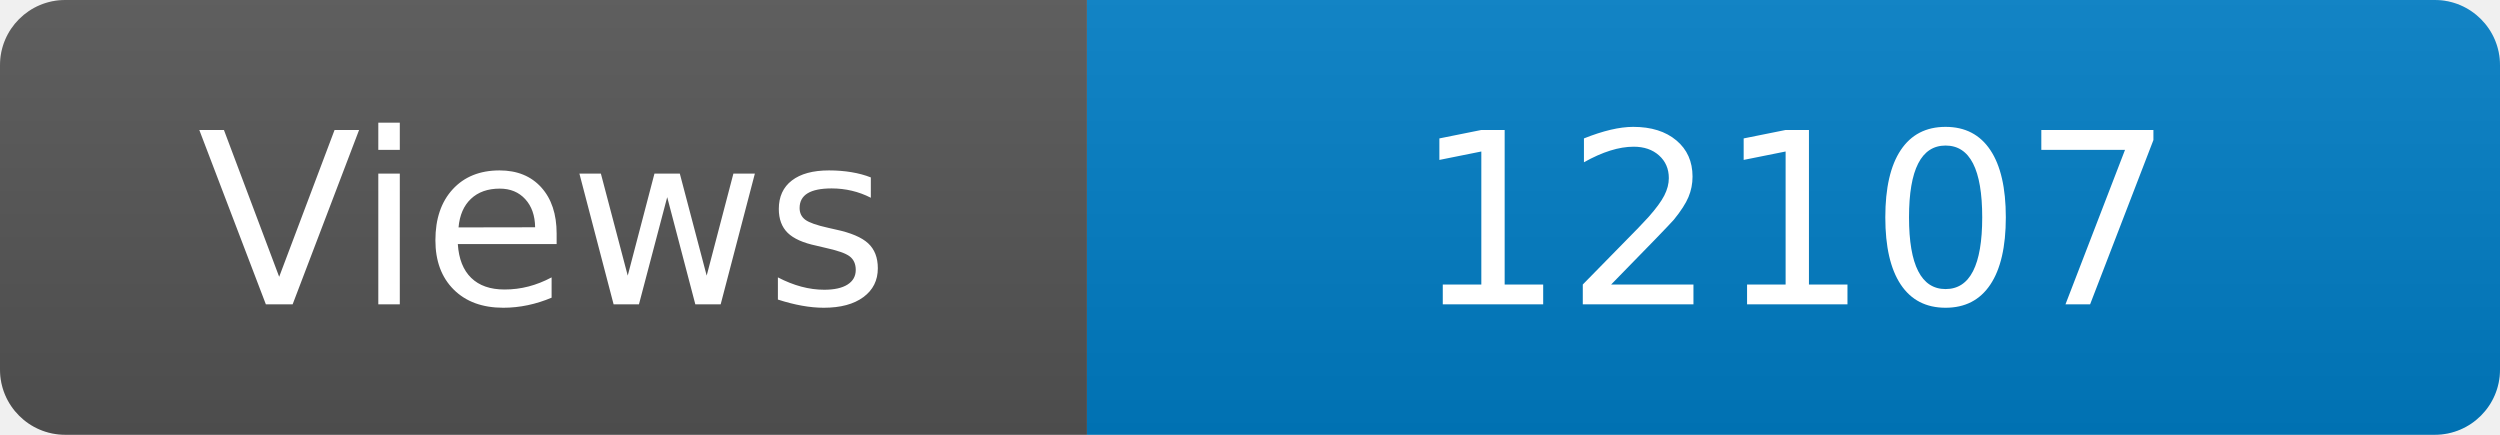
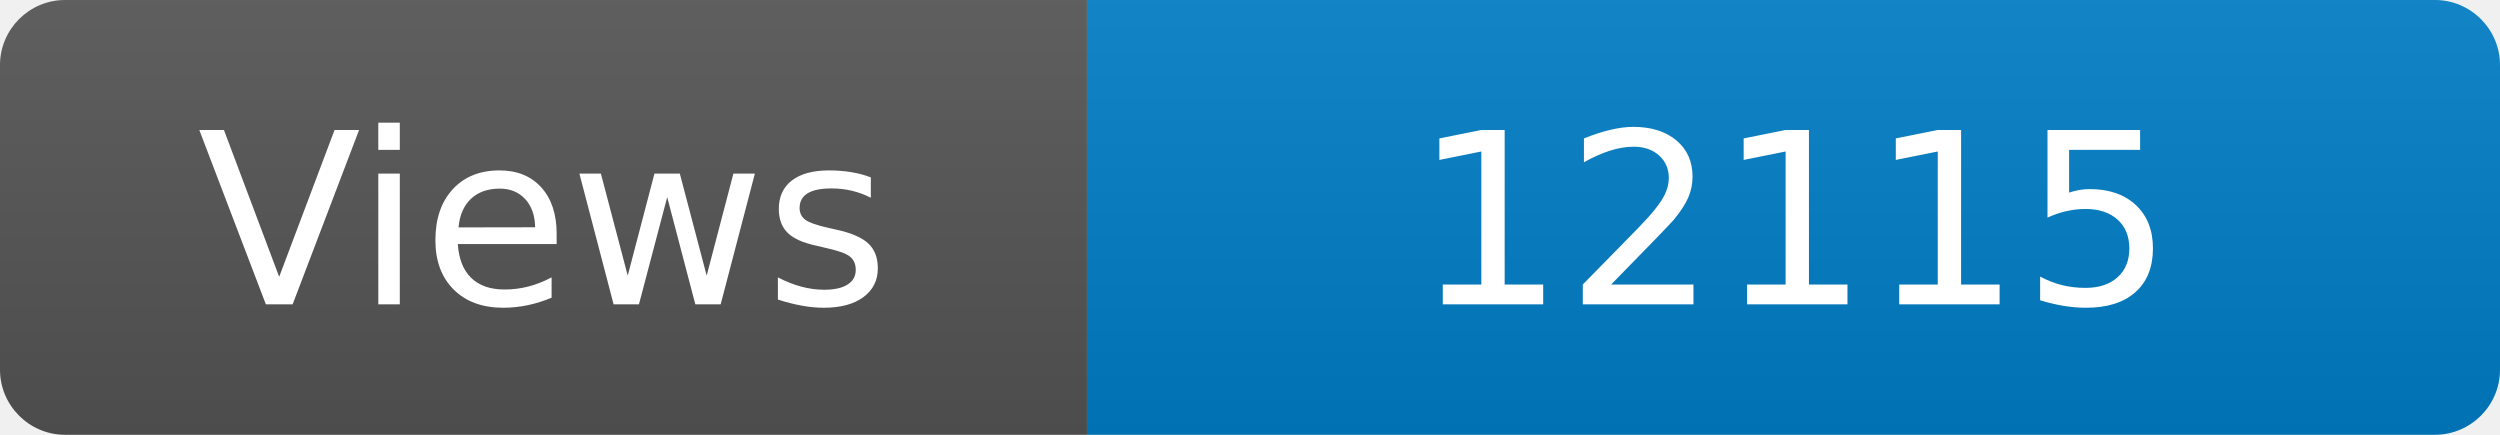
<svg xmlns="http://www.w3.org/2000/svg" width="115" height="20" role="img" aria-label="Maintained?: yes">
  <linearGradient id="s" x2="0" y2="100%">
    <stop offset="0" stop-color="#bbb" stop-opacity=".1" />
    <stop offset="1" stop-opacity=".1" />
  </linearGradient>
  <clipPath id="r">
    <rect width="115" height="20" rx="3" fill="#fff" />
  </clipPath>
  <g clip-path="url(#r)">
    <rect width="50" height="20" fill="#555" />
    <rect x="50" width="160" height="20" fill="#007ec6" />
    <rect width="115" height="20" fill="url(#s)" />
  </g>
  <g fill="#fff" text-anchor="middle" font-family="Verdana,Geneva,DejaVu Sans,sans-serif" font-size="110">
    <text x="250" y="140" transform="scale(.1)" fill="#fff">Views</text>
-     <text x="825" y="140" transform="scale(.1)" fill="#fff">12107</text>
+     <text x="825" y="140" transform="scale(.1)" fill="#fff">12115</text>
  </g>
</svg>
